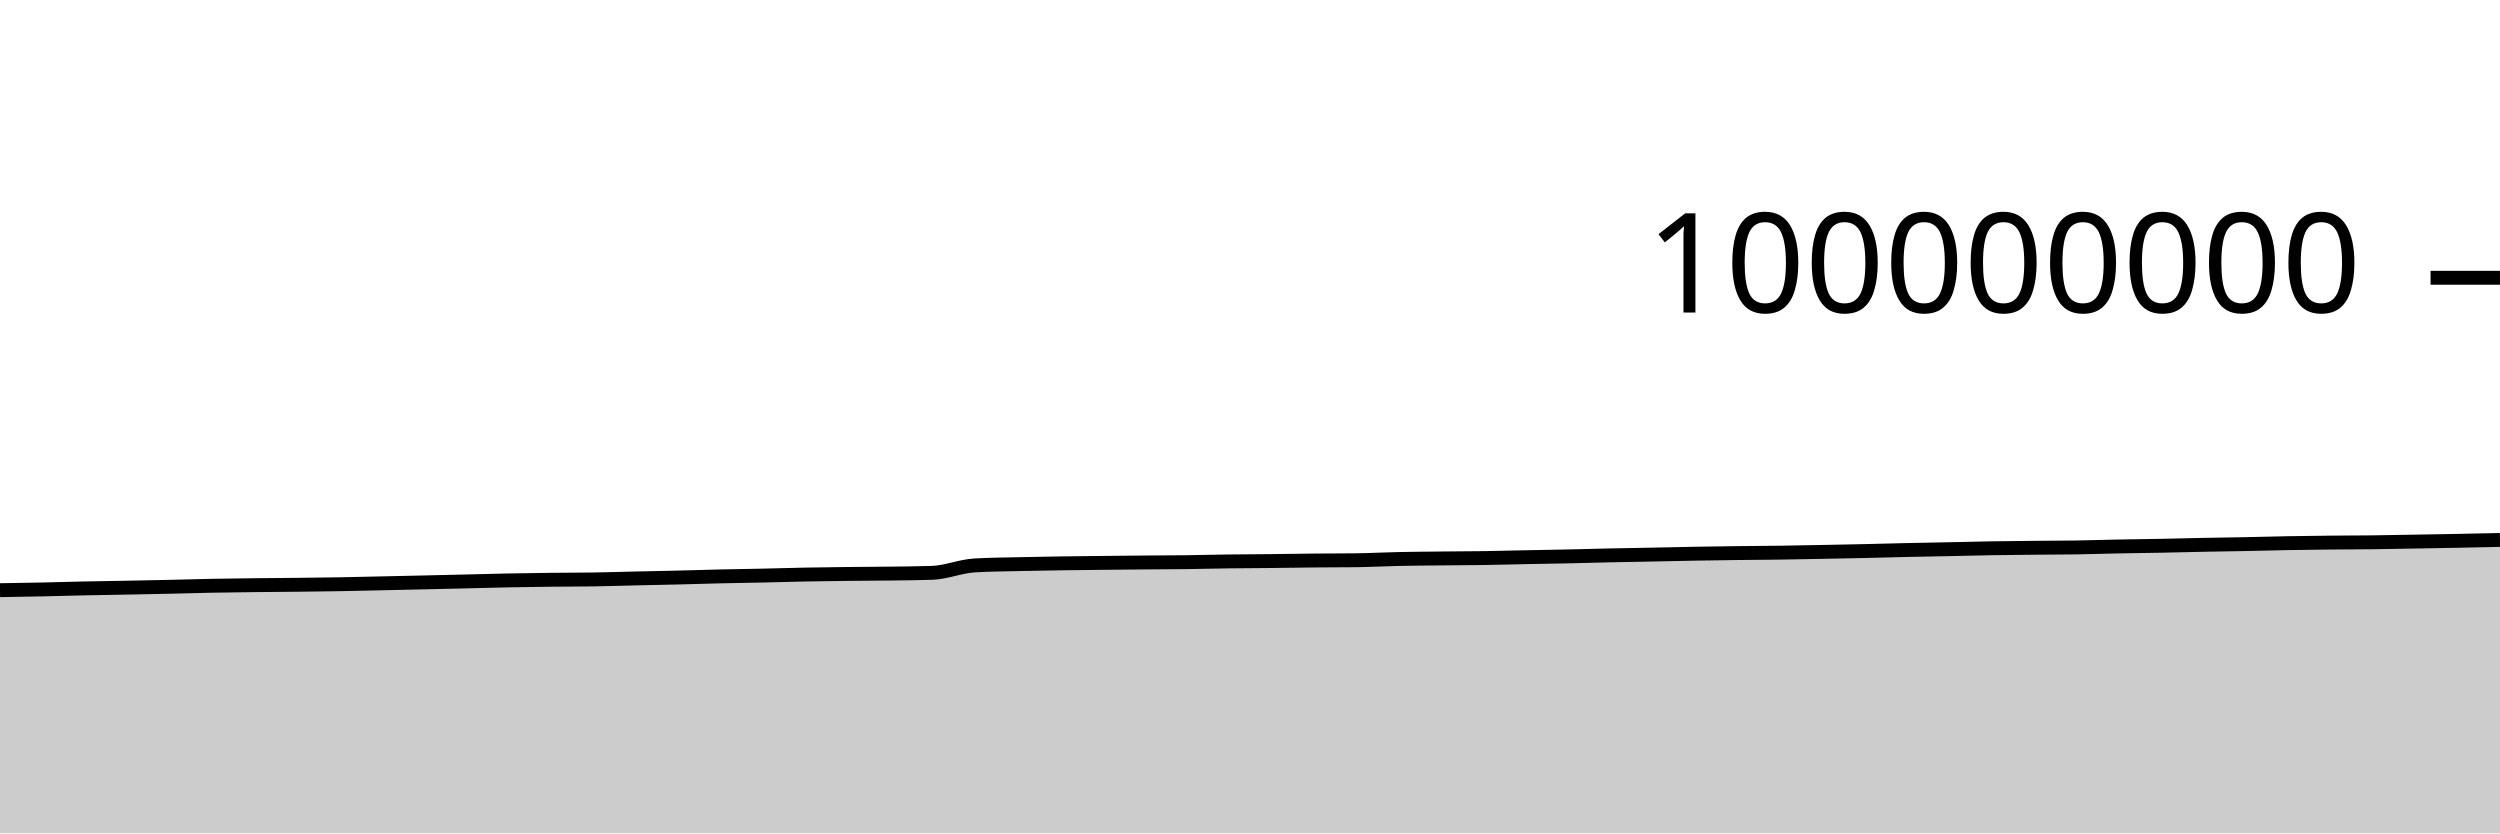
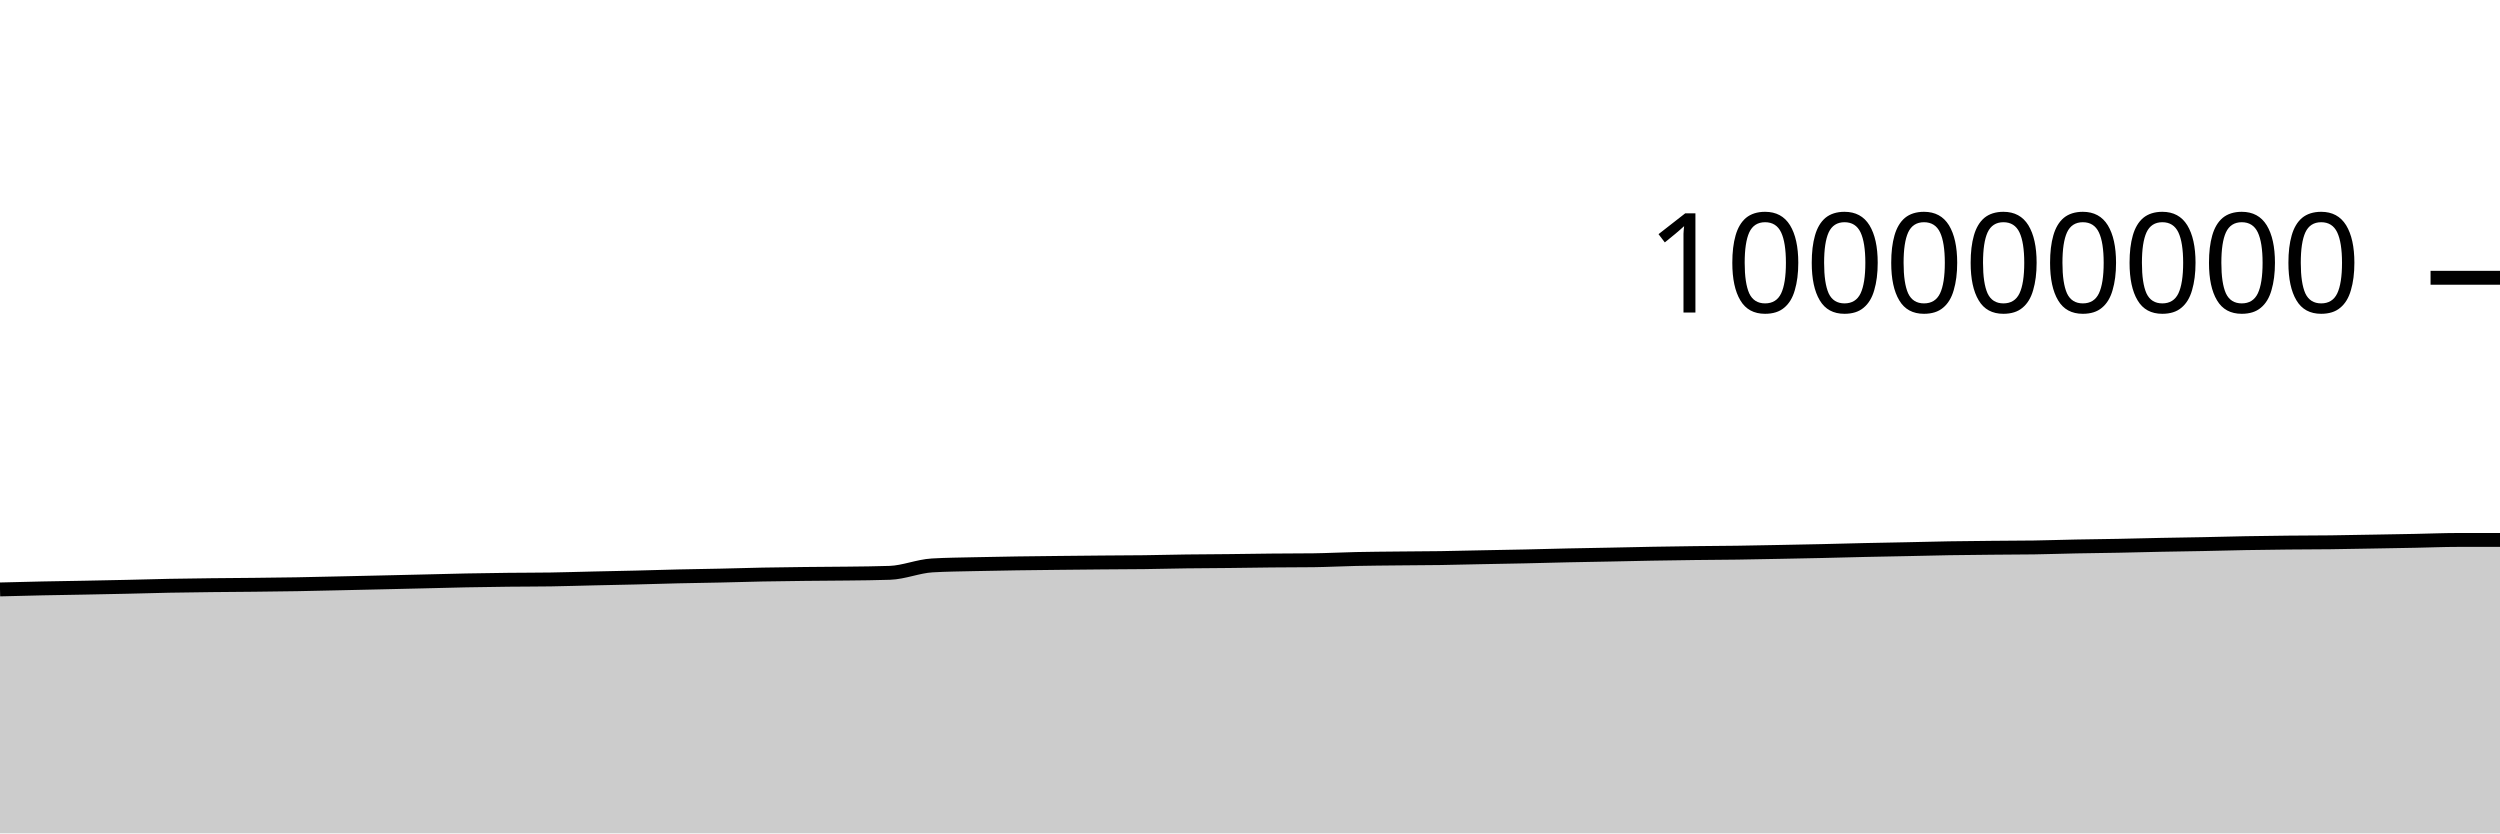
<svg xmlns="http://www.w3.org/2000/svg" viewBox="0 0 180 60">
  <g transform="translate(0,20)">
-     <path class="area" fill="rgba(0, 0, 0, 0.2)" d="M0,22.493C1.017,22.477,2.034,22.461,3.051,22.439C4.068,22.418,5.085,22.386,6.102,22.365C7.119,22.343,8.136,22.33,9.153,22.311C10.169,22.291,11.186,22.272,12.203,22.249C13.22,22.227,14.237,22.195,15.254,22.175C16.271,22.156,17.288,22.144,18.305,22.132C19.322,22.121,20.339,22.116,21.356,22.105C22.373,22.094,23.39,22.084,24.407,22.066C25.424,22.049,26.441,22.023,27.458,22.001C28.475,21.979,29.492,21.956,30.508,21.933C31.525,21.91,32.542,21.886,33.559,21.862C34.576,21.838,35.593,21.808,36.61,21.789C37.627,21.769,38.644,21.755,39.661,21.743C40.678,21.732,41.695,21.736,42.712,21.72C43.729,21.704,44.746,21.671,45.763,21.648C46.78,21.625,47.797,21.607,48.814,21.582C49.831,21.557,50.847,21.524,51.864,21.5C52.881,21.477,53.898,21.465,54.915,21.442C55.932,21.42,56.949,21.387,57.966,21.367C58.983,21.347,60,21.335,61.017,21.324C62.034,21.312,63.051,21.311,64.068,21.298C65.085,21.285,66.102,21.28,67.119,21.244C68.136,21.209,69.153,20.769,70.169,20.71C71.186,20.65,72.203,20.645,73.22,20.62C74.237,20.596,75.254,20.58,76.271,20.564C77.288,20.549,78.305,20.539,79.322,20.528C80.339,20.517,81.356,20.507,82.373,20.498C83.39,20.489,84.407,20.488,85.424,20.476C86.441,20.463,87.458,20.435,88.475,20.422C89.492,20.408,90.508,20.407,91.525,20.396C92.542,20.386,93.559,20.366,94.576,20.357C95.593,20.347,96.61,20.35,97.627,20.338C98.644,20.325,99.661,20.269,100.678,20.248C101.695,20.226,102.712,20.22,103.729,20.209C104.746,20.198,105.763,20.197,106.78,20.182C107.797,20.167,108.814,20.139,109.831,20.119C110.847,20.099,111.864,20.083,112.881,20.061C113.898,20.039,114.915,20.009,115.932,19.987C116.949,19.966,117.966,19.95,118.983,19.93C120,19.91,121.017,19.885,122.034,19.867C123.051,19.85,124.068,19.835,125.085,19.822C126.102,19.81,127.119,19.806,128.136,19.792C129.153,19.777,130.169,19.756,131.186,19.737C132.203,19.717,133.22,19.698,134.237,19.676C135.254,19.653,136.271,19.624,137.288,19.601C138.305,19.579,139.322,19.562,140.339,19.541C141.356,19.52,142.373,19.492,143.39,19.475C144.407,19.458,145.424,19.45,146.441,19.44C147.458,19.43,148.475,19.431,149.492,19.416C150.508,19.4,151.525,19.365,152.542,19.345C153.559,19.325,154.576,19.316,155.593,19.296C156.61,19.277,157.627,19.248,158.644,19.228C159.661,19.208,160.678,19.196,161.695,19.175C162.712,19.155,163.729,19.125,164.746,19.107C165.763,19.088,166.78,19.076,167.797,19.066C168.814,19.056,169.831,19.057,170.847,19.045C171.864,19.033,172.881,19.011,173.898,18.994C174.915,18.976,175.932,18.96,176.949,18.94C177.966,18.921,178.983,18.898,180,18.876L180,40C178.983,40,177.966,40,176.949,40C175.932,40,174.915,40,173.898,40C172.881,40,171.864,40,170.847,40C169.831,40,168.814,40,167.797,40C166.78,40,165.763,40,164.746,40C163.729,40,162.712,40,161.695,40C160.678,40,159.661,40,158.644,40C157.627,40,156.61,40,155.593,40C154.576,40,153.559,40,152.542,40C151.525,40,150.508,40,149.492,40C148.475,40,147.458,40,146.441,40C145.424,40,144.407,40,143.39,40C142.373,40,141.356,40,140.339,40C139.322,40,138.305,40,137.288,40C136.271,40,135.254,40,134.237,40C133.22,40,132.203,40,131.186,40C130.169,40,129.153,40,128.136,40C127.119,40,126.102,40,125.085,40C124.068,40,123.051,40,122.034,40C121.017,40,120,40,118.983,40C117.966,40,116.949,40,115.932,40C114.915,40,113.898,40,112.881,40C111.864,40,110.847,40,109.831,40C108.814,40,107.797,40,106.78,40C105.763,40,104.746,40,103.729,40C102.712,40,101.695,40,100.678,40C99.661,40,98.644,40,97.627,40C96.61,40,95.593,40,94.576,40C93.559,40,92.542,40,91.525,40C90.508,40,89.492,40,88.475,40C87.458,40,86.441,40,85.424,40C84.407,40,83.39,40,82.373,40C81.356,40,80.339,40,79.322,40C78.305,40,77.288,40,76.271,40C75.254,40,74.237,40,73.22,40C72.203,40,71.186,40,70.169,40C69.153,40,68.136,40,67.119,40C66.102,40,65.085,40,64.068,40C63.051,40,62.034,40,61.017,40C60,40,58.983,40,57.966,40C56.949,40,55.932,40,54.915,40C53.898,40,52.881,40,51.864,40C50.847,40,49.831,40,48.814,40C47.797,40,46.78,40,45.763,40C44.746,40,43.729,40,42.712,40C41.695,40,40.678,40,39.661,40C38.644,40,37.627,40,36.61,40C35.593,40,34.576,40,33.559,40C32.542,40,31.525,40,30.508,40C29.492,40,28.475,40,27.458,40C26.441,40,25.424,40,24.407,40C23.39,40,22.373,40,21.356,40C20.339,40,19.322,40,18.305,40C17.288,40,16.271,40,15.254,40C14.237,40,13.22,40,12.203,40C11.186,40,10.169,40,9.153,40C8.136,40,7.119,40,6.102,40C5.085,40,4.068,40,3.051,40C2.034,40,1.017,40,0,40Z" />
-     <path class="line" stroke="black" fill="none" d="M0,22.493C1.017,22.477,2.034,22.461,3.051,22.439C4.068,22.418,5.085,22.386,6.102,22.365C7.119,22.343,8.136,22.33,9.153,22.311C10.169,22.291,11.186,22.272,12.203,22.249C13.22,22.227,14.237,22.195,15.254,22.175C16.271,22.156,17.288,22.144,18.305,22.132C19.322,22.121,20.339,22.116,21.356,22.105C22.373,22.094,23.39,22.084,24.407,22.066C25.424,22.049,26.441,22.023,27.458,22.001C28.475,21.979,29.492,21.956,30.508,21.933C31.525,21.91,32.542,21.886,33.559,21.862C34.576,21.838,35.593,21.808,36.61,21.789C37.627,21.769,38.644,21.755,39.661,21.743C40.678,21.732,41.695,21.736,42.712,21.72C43.729,21.704,44.746,21.671,45.763,21.648C46.78,21.625,47.797,21.607,48.814,21.582C49.831,21.557,50.847,21.524,51.864,21.5C52.881,21.477,53.898,21.465,54.915,21.442C55.932,21.42,56.949,21.387,57.966,21.367C58.983,21.347,60,21.335,61.017,21.324C62.034,21.312,63.051,21.311,64.068,21.298C65.085,21.285,66.102,21.28,67.119,21.244C68.136,21.209,69.153,20.769,70.169,20.71C71.186,20.65,72.203,20.645,73.22,20.62C74.237,20.596,75.254,20.58,76.271,20.564C77.288,20.549,78.305,20.539,79.322,20.528C80.339,20.517,81.356,20.507,82.373,20.498C83.39,20.489,84.407,20.488,85.424,20.476C86.441,20.463,87.458,20.435,88.475,20.422C89.492,20.408,90.508,20.407,91.525,20.396C92.542,20.386,93.559,20.366,94.576,20.357C95.593,20.347,96.61,20.35,97.627,20.338C98.644,20.325,99.661,20.269,100.678,20.248C101.695,20.226,102.712,20.22,103.729,20.209C104.746,20.198,105.763,20.197,106.78,20.182C107.797,20.167,108.814,20.139,109.831,20.119C110.847,20.099,111.864,20.083,112.881,20.061C113.898,20.039,114.915,20.009,115.932,19.987C116.949,19.966,117.966,19.95,118.983,19.93C120,19.91,121.017,19.885,122.034,19.867C123.051,19.85,124.068,19.835,125.085,19.822C126.102,19.81,127.119,19.806,128.136,19.792C129.153,19.777,130.169,19.756,131.186,19.737C132.203,19.717,133.22,19.698,134.237,19.676C135.254,19.653,136.271,19.624,137.288,19.601C138.305,19.579,139.322,19.562,140.339,19.541C141.356,19.52,142.373,19.492,143.39,19.475C144.407,19.458,145.424,19.45,146.441,19.44C147.458,19.43,148.475,19.431,149.492,19.416C150.508,19.4,151.525,19.365,152.542,19.345C153.559,19.325,154.576,19.316,155.593,19.296C156.61,19.277,157.627,19.248,158.644,19.228C159.661,19.208,160.678,19.196,161.695,19.175C162.712,19.155,163.729,19.125,164.746,19.107C165.763,19.088,166.78,19.076,167.797,19.066C168.814,19.056,169.831,19.057,170.847,19.045C171.864,19.033,172.881,19.011,173.898,18.994C174.915,18.976,175.932,18.96,176.949,18.94C177.966,18.921,178.983,18.898,180,18.876" />
+     <path class="area" fill="rgba(0, 0, 0, 0.2)" d="M0,22.439C1.017,22.413,2.034,22.386,3.051,22.365C4.068,22.343,5.085,22.33,6.102,22.311C7.119,22.291,8.136,22.272,9.153,22.249C10.169,22.227,11.186,22.195,12.203,22.175C13.22,22.156,14.237,22.144,15.254,22.132C16.271,22.121,17.288,22.116,18.305,22.105C19.322,22.094,20.339,22.084,21.356,22.066C22.373,22.049,23.39,22.023,24.407,22.001C25.424,21.979,26.441,21.956,27.458,21.933C28.475,21.91,29.492,21.886,30.508,21.862C31.525,21.838,32.542,21.808,33.559,21.789C34.576,21.769,35.593,21.755,36.61,21.743C37.627,21.732,38.644,21.736,39.661,21.72C40.678,21.704,41.695,21.671,42.712,21.648C43.729,21.625,44.746,21.607,45.763,21.582C46.78,21.557,47.797,21.524,48.814,21.5C49.831,21.477,50.847,21.465,51.864,21.442C52.881,21.42,53.898,21.387,54.915,21.367C55.932,21.347,56.949,21.335,57.966,21.324C58.983,21.312,60,21.311,61.017,21.298C62.034,21.285,63.051,21.28,64.068,21.244C65.085,21.209,66.102,20.769,67.119,20.71C68.136,20.65,69.153,20.645,70.169,20.62C71.186,20.596,72.203,20.58,73.22,20.564C74.237,20.549,75.254,20.539,76.271,20.528C77.288,20.517,78.305,20.507,79.322,20.498C80.339,20.489,81.356,20.488,82.373,20.476C83.39,20.463,84.407,20.435,85.424,20.422C86.441,20.408,87.458,20.407,88.475,20.396C89.492,20.386,90.508,20.366,91.525,20.357C92.542,20.347,93.559,20.35,94.576,20.338C95.593,20.325,96.61,20.269,97.627,20.248C98.644,20.226,99.661,20.22,100.678,20.209C101.695,20.198,102.712,20.197,103.729,20.182C104.746,20.167,105.763,20.139,106.78,20.119C107.797,20.099,108.814,20.083,109.831,20.061C110.847,20.039,111.864,20.009,112.881,19.987C113.898,19.966,114.915,19.95,115.932,19.93C116.949,19.91,117.966,19.885,118.983,19.867C120,19.85,121.017,19.835,122.034,19.822C123.051,19.81,124.068,19.806,125.085,19.792C126.102,19.777,127.119,19.756,128.136,19.737C129.153,19.717,130.169,19.698,131.186,19.676C132.203,19.653,133.22,19.624,134.237,19.601C135.254,19.579,136.271,19.562,137.288,19.541C138.305,19.52,139.322,19.492,140.339,19.475C141.356,19.458,142.373,19.45,143.39,19.44C144.407,19.43,145.424,19.431,146.441,19.416C147.458,19.4,148.475,19.365,149.492,19.345C150.508,19.325,151.525,19.316,152.542,19.296C153.559,19.277,154.576,19.248,155.593,19.228C156.61,19.208,157.627,19.196,158.644,19.175C159.661,19.155,160.678,19.125,161.695,19.107C162.712,19.088,163.729,19.076,164.746,19.066C165.763,19.056,166.78,19.057,167.797,19.045C168.814,19.033,169.831,19.011,170.847,18.994C171.864,18.976,172.881,18.96,173.898,18.94C174.915,18.921,175.932,18.876,176.949,18.876C177.966,18.876,178.983,18.876,180,18.876L180,40C178.983,40,177.966,40,176.949,40C175.932,40,174.915,40,173.898,40C172.881,40,171.864,40,170.847,40C169.831,40,168.814,40,167.797,40C166.78,40,165.763,40,164.746,40C163.729,40,162.712,40,161.695,40C160.678,40,159.661,40,158.644,40C157.627,40,156.61,40,155.593,40C154.576,40,153.559,40,152.542,40C151.525,40,150.508,40,149.492,40C148.475,40,147.458,40,146.441,40C145.424,40,144.407,40,143.39,40C142.373,40,141.356,40,140.339,40C139.322,40,138.305,40,137.288,40C136.271,40,135.254,40,134.237,40C133.22,40,132.203,40,131.186,40C130.169,40,129.153,40,128.136,40C127.119,40,126.102,40,125.085,40C124.068,40,123.051,40,122.034,40C121.017,40,120,40,118.983,40C117.966,40,116.949,40,115.932,40C114.915,40,113.898,40,112.881,40C111.864,40,110.847,40,109.831,40C108.814,40,107.797,40,106.78,40C105.763,40,104.746,40,103.729,40C102.712,40,101.695,40,100.678,40C99.661,40,98.644,40,97.627,40C96.61,40,95.593,40,94.576,40C93.559,40,92.542,40,91.525,40C90.508,40,89.492,40,88.475,40C87.458,40,86.441,40,85.424,40C84.407,40,83.39,40,82.373,40C81.356,40,80.339,40,79.322,40C78.305,40,77.288,40,76.271,40C75.254,40,74.237,40,73.22,40C72.203,40,71.186,40,70.169,40C69.153,40,68.136,40,67.119,40C66.102,40,65.085,40,64.068,40C63.051,40,62.034,40,61.017,40C60,40,58.983,40,57.966,40C56.949,40,55.932,40,54.915,40C53.898,40,52.881,40,51.864,40C50.847,40,49.831,40,48.814,40C47.797,40,46.78,40,45.763,40C44.746,40,43.729,40,42.712,40C41.695,40,40.678,40,39.661,40C38.644,40,37.627,40,36.61,40C35.593,40,34.576,40,33.559,40C32.542,40,31.525,40,30.508,40C29.492,40,28.475,40,27.458,40C26.441,40,25.424,40,24.407,40C23.39,40,22.373,40,21.356,40C20.339,40,19.322,40,18.305,40C17.288,40,16.271,40,15.254,40C14.237,40,13.22,40,12.203,40C11.186,40,10.169,40,9.153,40C8.136,40,7.119,40,6.102,40C5.085,40,4.068,40,3.051,40C2.034,40,1.017,40,0,40Z" />
+     <path class="line" stroke="black" fill="none" d="M0,22.439C1.017,22.413,2.034,22.386,3.051,22.365C4.068,22.343,5.085,22.33,6.102,22.311C7.119,22.291,8.136,22.272,9.153,22.249C10.169,22.227,11.186,22.195,12.203,22.175C13.22,22.156,14.237,22.144,15.254,22.132C16.271,22.121,17.288,22.116,18.305,22.105C19.322,22.094,20.339,22.084,21.356,22.066C22.373,22.049,23.39,22.023,24.407,22.001C25.424,21.979,26.441,21.956,27.458,21.933C28.475,21.91,29.492,21.886,30.508,21.862C31.525,21.838,32.542,21.808,33.559,21.789C34.576,21.769,35.593,21.755,36.61,21.743C37.627,21.732,38.644,21.736,39.661,21.72C40.678,21.704,41.695,21.671,42.712,21.648C43.729,21.625,44.746,21.607,45.763,21.582C46.78,21.557,47.797,21.524,48.814,21.5C49.831,21.477,50.847,21.465,51.864,21.442C52.881,21.42,53.898,21.387,54.915,21.367C55.932,21.347,56.949,21.335,57.966,21.324C58.983,21.312,60,21.311,61.017,21.298C62.034,21.285,63.051,21.28,64.068,21.244C65.085,21.209,66.102,20.769,67.119,20.71C68.136,20.65,69.153,20.645,70.169,20.62C71.186,20.596,72.203,20.58,73.22,20.564C74.237,20.549,75.254,20.539,76.271,20.528C77.288,20.517,78.305,20.507,79.322,20.498C80.339,20.489,81.356,20.488,82.373,20.476C83.39,20.463,84.407,20.435,85.424,20.422C86.441,20.408,87.458,20.407,88.475,20.396C89.492,20.386,90.508,20.366,91.525,20.357C92.542,20.347,93.559,20.35,94.576,20.338C95.593,20.325,96.61,20.269,97.627,20.248C98.644,20.226,99.661,20.22,100.678,20.209C101.695,20.198,102.712,20.197,103.729,20.182C104.746,20.167,105.763,20.139,106.78,20.119C107.797,20.099,108.814,20.083,109.831,20.061C110.847,20.039,111.864,20.009,112.881,19.987C113.898,19.966,114.915,19.95,115.932,19.93C116.949,19.91,117.966,19.885,118.983,19.867C120,19.85,121.017,19.835,122.034,19.822C123.051,19.81,124.068,19.806,125.085,19.792C126.102,19.777,127.119,19.756,128.136,19.737C129.153,19.717,130.169,19.698,131.186,19.676C132.203,19.653,133.22,19.624,134.237,19.601C135.254,19.579,136.271,19.562,137.288,19.541C138.305,19.52,139.322,19.492,140.339,19.475C141.356,19.458,142.373,19.45,143.39,19.44C144.407,19.43,145.424,19.431,146.441,19.416C147.458,19.4,148.475,19.365,149.492,19.345C150.508,19.325,151.525,19.316,152.542,19.296C153.559,19.277,154.576,19.248,155.593,19.228C156.61,19.208,157.627,19.196,158.644,19.175C159.661,19.155,160.678,19.125,161.695,19.107C162.712,19.088,163.729,19.076,164.746,19.066C165.763,19.056,166.78,19.057,167.797,19.045C168.814,19.033,169.831,19.011,170.847,18.994C171.864,18.976,172.881,18.96,173.898,18.94C174.915,18.921,175.932,18.876,176.949,18.876C177.966,18.876,178.983,18.876,180,18.876" />
    <path class="axis-ceiling" stroke-width="1" stroke="black" fill="none" d="M175,0L180,0" />
    <text class="axis-ceiling-label" font-family="sans-serif" text-anchor="end" font-size="10px" x="170" y="2.5">100000000</text>
  </g>
</svg>
